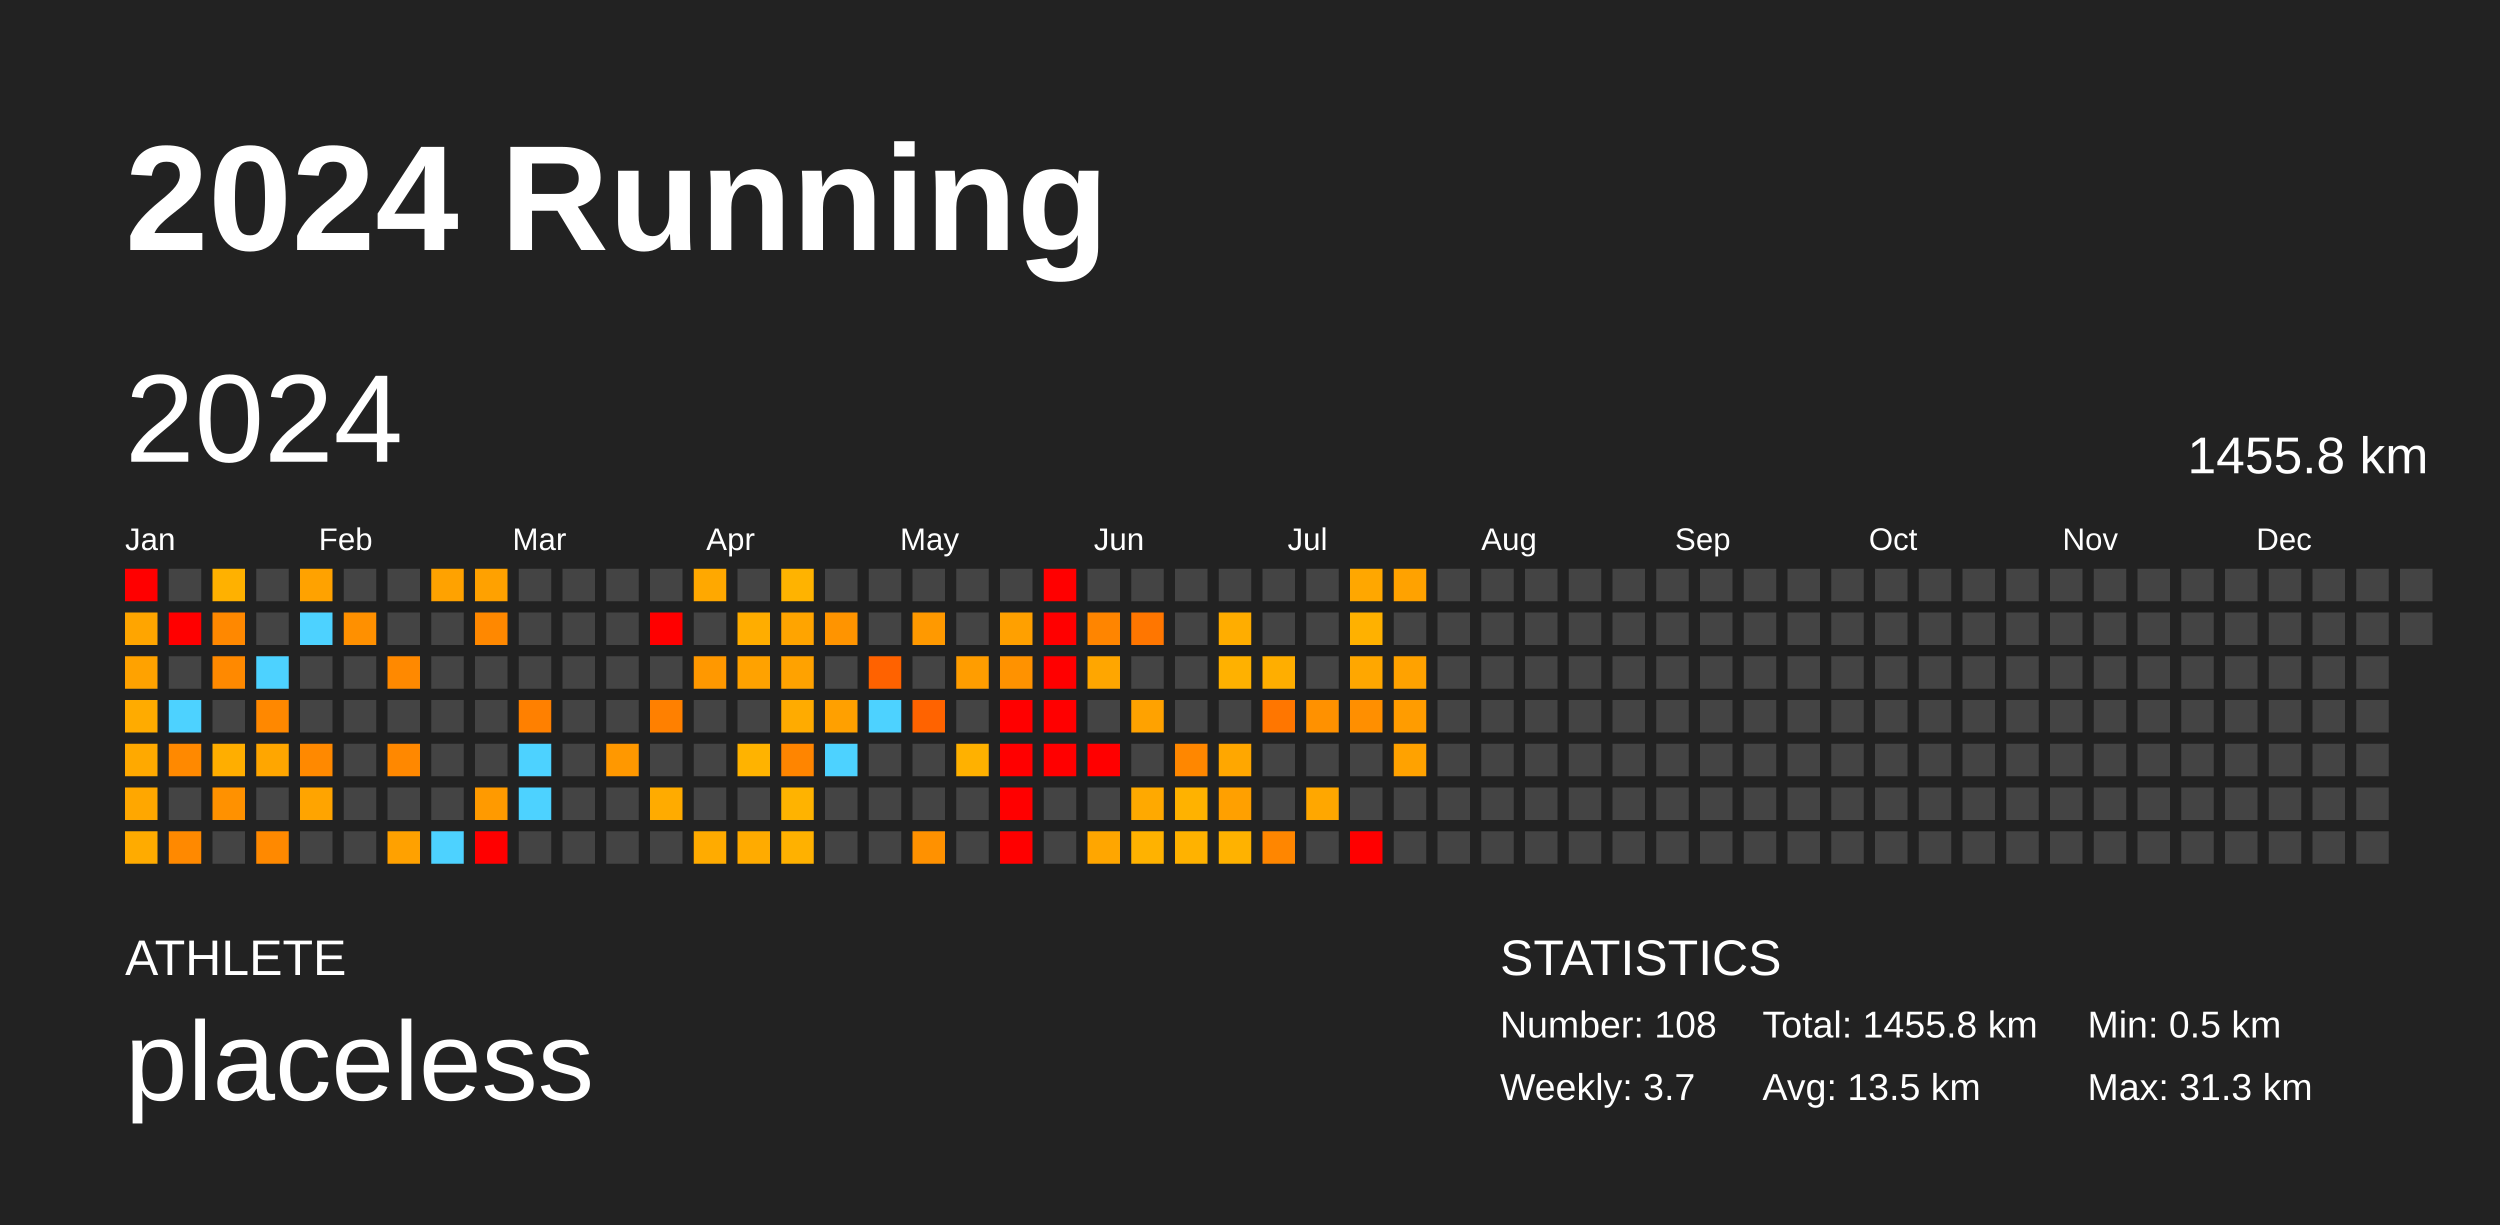
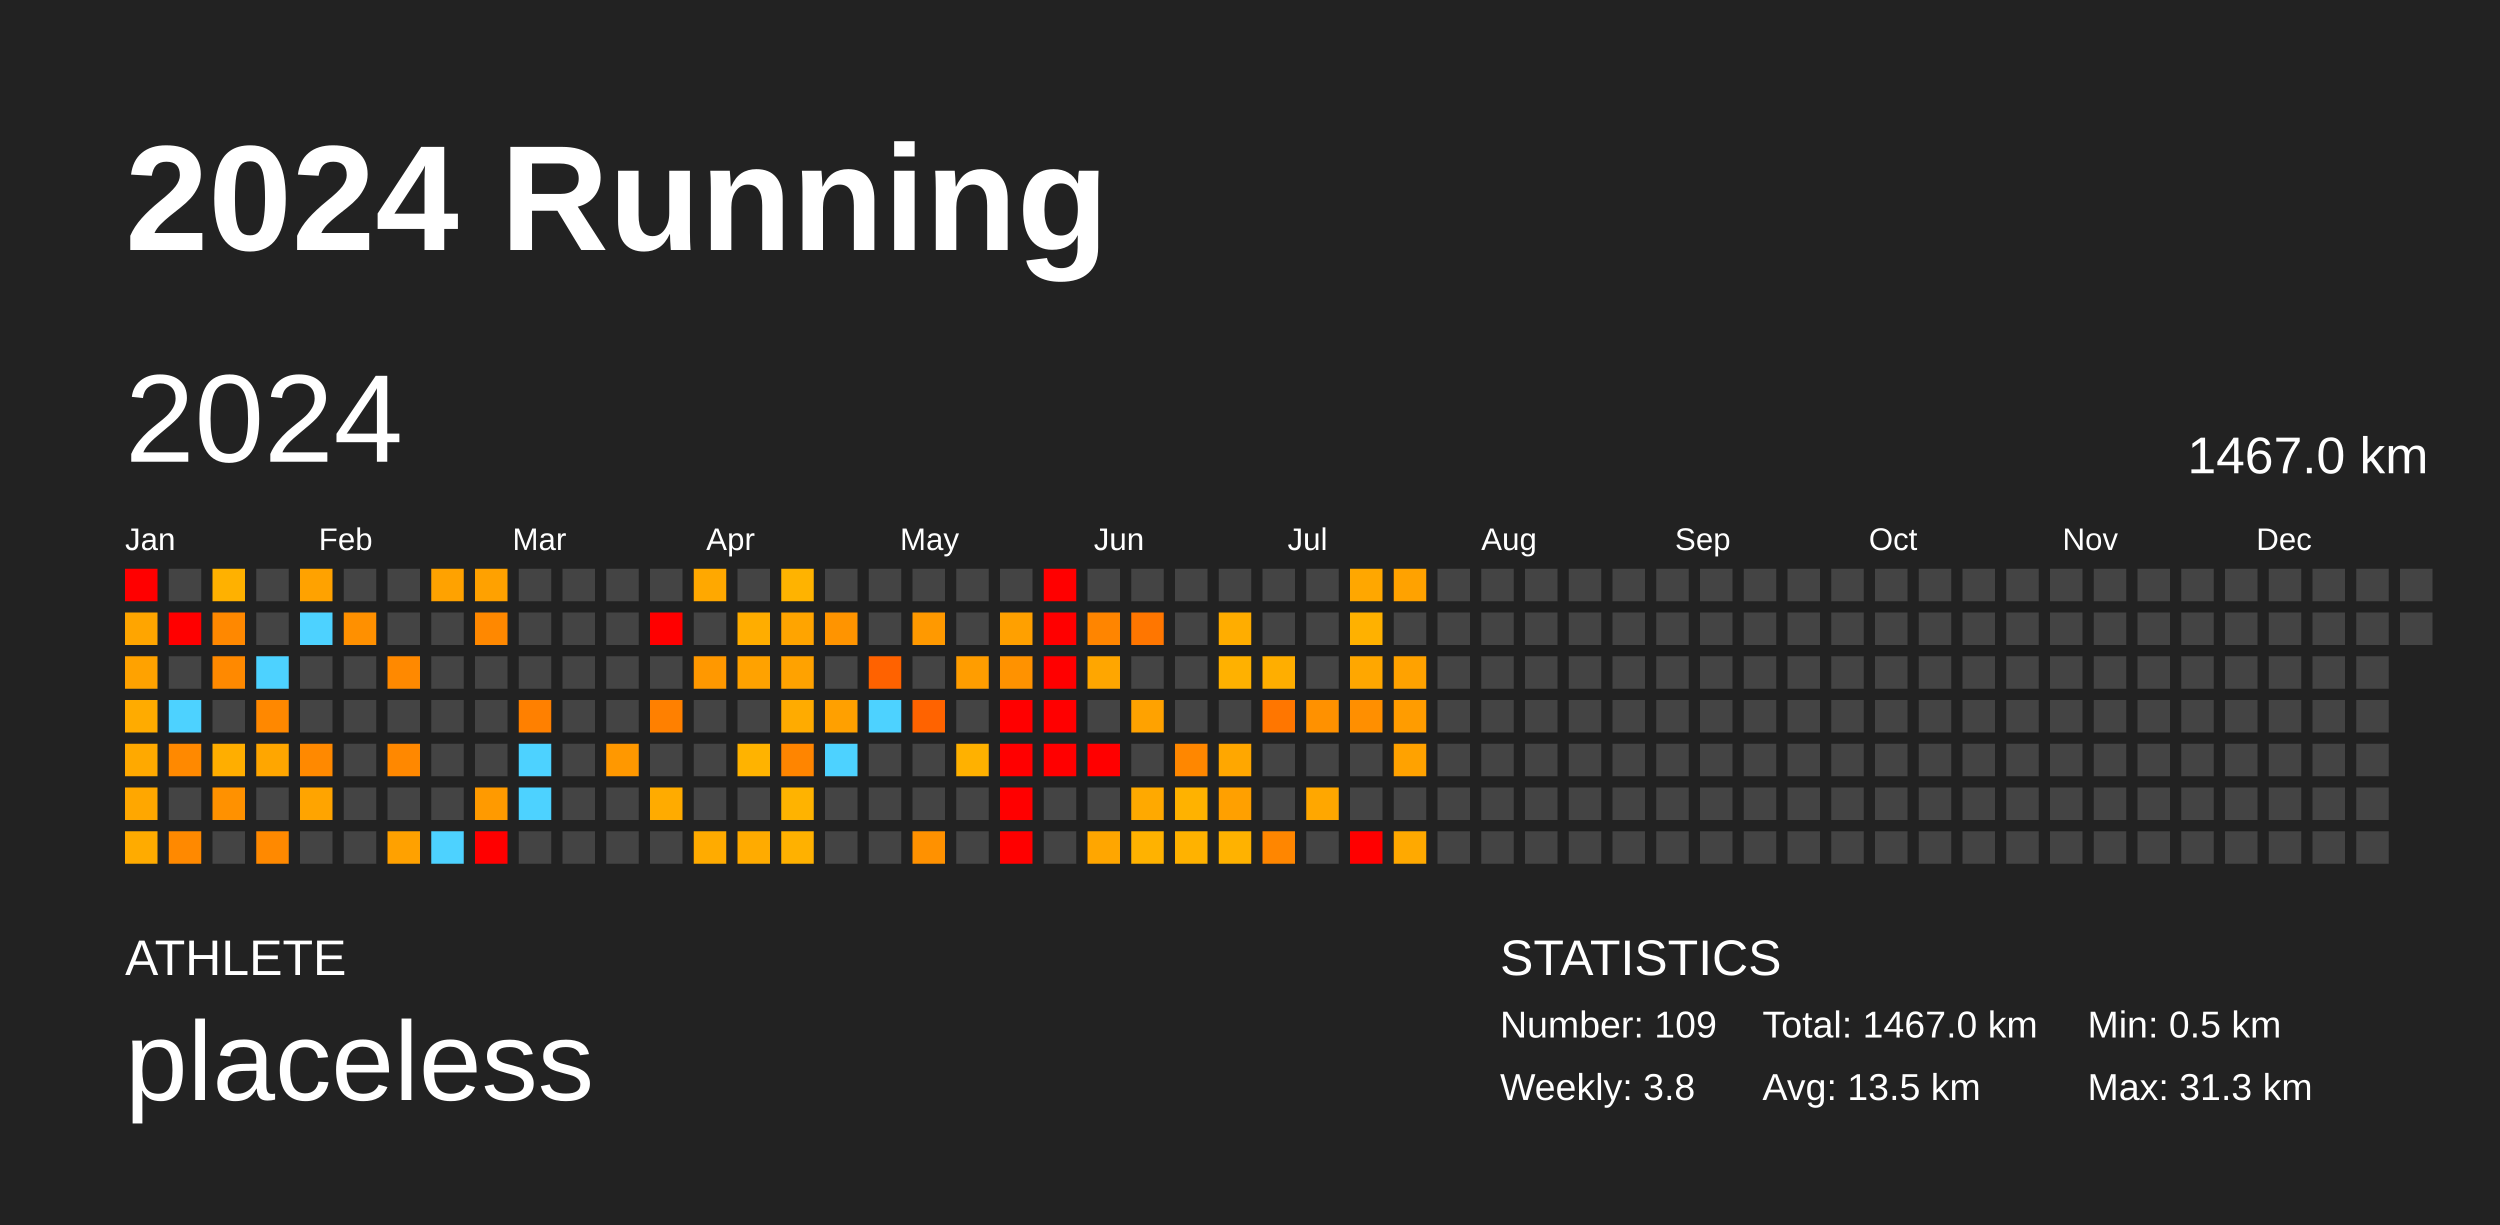
<svg xmlns="http://www.w3.org/2000/svg" baseProfile="full" height="98mm" version="1.1" viewBox="0,0,200,98" width="200mm">
  <defs />
  <rect fill="#222222" height="98" width="200" x="0" y="0" />
  <text fill="#FFFFFF" style="font-size:12px; font-family:Arial; font-weight:bold;" x="10" y="20">2024 Running</text>
  <text fill="#FFFFFF" style="font-size:4px; font-family:Arial" x="10" y="78">ATHLETE</text>
  <text fill="#FFFFFF" style="font-size:9px; font-family:Arial" x="10" y="88">placeless</text>
  <text fill="#FFFFFF" style="font-size:4px; font-family:Arial" x="120" y="78">STATISTICS</text>
-   <text fill="#FFFFFF" style="font-size:3px; font-family:Arial" x="120" y="83">Number: 108</text>
-   <text fill="#FFFFFF" style="font-size:3px; font-family:Arial" x="120" y="88">Weekly: 3.7</text>
-   <text fill="#FFFFFF" style="font-size:3px; font-family:Arial" x="141" y="83">Total: 1455.8 km</text>
+   <text fill="#FFFFFF" style="font-size:3px; font-family:Arial" x="120" y="83">Number: 109</text>
+   <text fill="#FFFFFF" style="font-size:3px; font-family:Arial" x="120" y="88">Weekly: 3.8</text>
+   <text fill="#FFFFFF" style="font-size:3px; font-family:Arial" x="141" y="83">Total: 1467.0 km</text>
  <text fill="#FFFFFF" style="font-size:3px; font-family:Arial" x="141" y="88">Avg: 13.5 km</text>
  <text fill="#FFFFFF" style="font-size:3px; font-family:Arial" x="167" y="83">Min: 0.5 km</text>
  <text fill="#FFFFFF" style="font-size:3px; font-family:Arial" x="167" y="88">Max: 31.3 km</text>
  <text dominant-baseline="hanging" fill="#FFFFFF" style="font-size:10.0px; font-family:Arial;" x="10" y="30">2024</text>
-   <text dominant-baseline="hanging" fill="#FFFFFF" style="font-size:4.125px; font-family:Arial;" x="175" y="35">1455.8 km</text>
+   <text dominant-baseline="hanging" fill="#FFFFFF" style="font-size:4.125px; font-family:Arial;" x="175" y="35">1467.0 km</text>
  <text fill="#FFFFFF" style="font-size:2.5px; font-family:Arial" x="10.0" y="44">Jan</text>
  <text fill="#FFFFFF" style="font-size:2.5px; font-family:Arial" x="25.5" y="44">Feb</text>
  <text fill="#FFFFFF" style="font-size:2.5px; font-family:Arial" x="41.0" y="44">Mar</text>
  <text fill="#FFFFFF" style="font-size:2.5px; font-family:Arial" x="56.5" y="44">Apr</text>
  <text fill="#FFFFFF" style="font-size:2.5px; font-family:Arial" x="72.0" y="44">May</text>
  <text fill="#FFFFFF" style="font-size:2.5px; font-family:Arial" x="87.5" y="44">Jun</text>
  <text fill="#FFFFFF" style="font-size:2.5px; font-family:Arial" x="103.0" y="44">Jul</text>
  <text fill="#FFFFFF" style="font-size:2.5px; font-family:Arial" x="118.5" y="44">Aug</text>
  <text fill="#FFFFFF" style="font-size:2.5px; font-family:Arial" x="134.0" y="44">Sep</text>
  <text fill="#FFFFFF" style="font-size:2.5px; font-family:Arial" x="149.5" y="44">Oct</text>
  <text fill="#FFFFFF" style="font-size:2.5px; font-family:Arial" x="165.0" y="44">Nov</text>
  <text fill="#FFFFFF" style="font-size:2.5px; font-family:Arial" x="180.5" y="44">Dec</text>
  <rect fill="red" height="2.6" width="2.6" x="10.0" y="45.5" />
  <rect fill="#ffa500" height="2.6" width="2.6" x="10.0" y="49.0" />
  <rect fill="#ffa200" height="2.6" width="2.6" x="10.0" y="52.5" />
  <rect fill="#ffab00" height="2.6" width="2.6" x="10.0" y="56.0" />
  <rect fill="#ffa900" height="2.6" width="2.6" x="10.0" y="59.5" />
  <rect fill="#ffa700" height="2.6" width="2.6" x="10.0" y="63.0" />
  <rect fill="#ffab00" height="2.6" width="2.6" x="10.0" y="66.5" />
  <rect fill="#444444" height="2.6" width="2.6" x="13.5" y="45.5" />
  <rect fill="red" height="2.6" width="2.6" x="13.5" y="49.0" />
  <rect fill="#444444" height="2.6" width="2.6" x="13.5" y="52.5" />
  <rect fill="#4dd2ff" height="2.6" width="2.6" x="13.5" y="56.0" />
  <rect fill="#ff8900" height="2.6" width="2.6" x="13.5" y="59.5" />
  <rect fill="#444444" height="2.6" width="2.6" x="13.5" y="63.0" />
  <rect fill="#ff8900" height="2.6" width="2.6" x="13.5" y="66.5" />
  <rect fill="#ffb100" height="2.6" width="2.6" x="17.0" y="45.5" />
  <rect fill="#ff8800" height="2.6" width="2.6" x="17.0" y="49.0" />
  <rect fill="#ff8900" height="2.6" width="2.6" x="17.0" y="52.5" />
  <rect fill="#444444" height="2.6" width="2.6" x="17.0" y="56.0" />
  <rect fill="#ffae00" height="2.6" width="2.6" x="17.0" y="59.5" />
  <rect fill="#ff9100" height="2.6" width="2.6" x="17.0" y="63.0" />
  <rect fill="#444444" height="2.6" width="2.6" x="17.0" y="66.5" />
  <rect fill="#444444" height="2.6" width="2.6" x="20.5" y="45.5" />
  <rect fill="#444444" height="2.6" width="2.6" x="20.5" y="49.0" />
  <rect fill="#4dd2ff" height="2.6" width="2.6" x="20.5" y="52.5" />
  <rect fill="#ff8800" height="2.6" width="2.6" x="20.5" y="56.0" />
  <rect fill="#ffa600" height="2.6" width="2.6" x="20.5" y="59.5" />
  <rect fill="#444444" height="2.6" width="2.6" x="20.5" y="63.0" />
  <rect fill="#ff8900" height="2.6" width="2.6" x="20.5" y="66.5" />
  <rect fill="#ffa200" height="2.6" width="2.6" x="24.0" y="45.5" />
  <rect fill="#4dd2ff" height="2.6" width="2.6" x="24.0" y="49.0" />
  <rect fill="#444444" height="2.6" width="2.6" x="24.0" y="52.5" />
  <rect fill="#444444" height="2.6" width="2.6" x="24.0" y="56.0" />
  <rect fill="#ff8900" height="2.6" width="2.6" x="24.0" y="59.5" />
  <rect fill="#ffa400" height="2.6" width="2.6" x="24.0" y="63.0" />
  <rect fill="#444444" height="2.6" width="2.6" x="24.0" y="66.5" />
  <rect fill="#444444" height="2.6" width="2.6" x="27.5" y="45.5" />
  <rect fill="#ff9000" height="2.6" width="2.6" x="27.5" y="49.0" />
  <rect fill="#444444" height="2.6" width="2.6" x="27.5" y="52.5" />
  <rect fill="#444444" height="2.6" width="2.6" x="27.5" y="56.0" />
  <rect fill="#444444" height="2.6" width="2.6" x="27.5" y="59.5" />
  <rect fill="#444444" height="2.6" width="2.6" x="27.5" y="63.0" />
  <rect fill="#444444" height="2.6" width="2.6" x="27.5" y="66.5" />
  <rect fill="#444444" height="2.6" width="2.6" x="31.0" y="45.5" />
  <rect fill="#444444" height="2.6" width="2.6" x="31.0" y="49.0" />
  <rect fill="#ff8900" height="2.6" width="2.6" x="31.0" y="52.5" />
  <rect fill="#444444" height="2.6" width="2.6" x="31.0" y="56.0" />
  <rect fill="#ff8800" height="2.6" width="2.6" x="31.0" y="59.5" />
  <rect fill="#444444" height="2.6" width="2.6" x="31.0" y="63.0" />
  <rect fill="#ffa100" height="2.6" width="2.6" x="31.0" y="66.5" />
  <rect fill="#ffa200" height="2.6" width="2.6" x="34.5" y="45.5" />
  <rect fill="#444444" height="2.6" width="2.6" x="34.5" y="49.0" />
  <rect fill="#444444" height="2.6" width="2.6" x="34.5" y="52.5" />
  <rect fill="#444444" height="2.6" width="2.6" x="34.5" y="56.0" />
  <rect fill="#444444" height="2.6" width="2.6" x="34.5" y="59.5" />
  <rect fill="#444444" height="2.6" width="2.6" x="34.5" y="63.0" />
  <rect fill="#4dd2ff" height="2.6" width="2.6" x="34.5" y="66.5" />
  <rect fill="#ffa100" height="2.6" width="2.6" x="38.0" y="45.5" />
  <rect fill="#ff8800" height="2.6" width="2.6" x="38.0" y="49.0" />
  <rect fill="#444444" height="2.6" width="2.6" x="38.0" y="52.5" />
  <rect fill="#444444" height="2.6" width="2.6" x="38.0" y="56.0" />
  <rect fill="#444444" height="2.6" width="2.6" x="38.0" y="59.5" />
  <rect fill="#ff9a00" height="2.6" width="2.6" x="38.0" y="63.0" />
  <rect fill="red" height="2.6" width="2.6" x="38.0" y="66.5" />
  <rect fill="#444444" height="2.6" width="2.6" x="41.5" y="45.5" />
  <rect fill="#444444" height="2.6" width="2.6" x="41.5" y="49.0" />
  <rect fill="#444444" height="2.6" width="2.6" x="41.5" y="52.5" />
  <rect fill="#ff8000" height="2.6" width="2.6" x="41.5" y="56.0" />
  <rect fill="#4dd2ff" height="2.6" width="2.6" x="41.5" y="59.5" />
  <rect fill="#4dd2ff" height="2.6" width="2.6" x="41.5" y="63.0" />
  <rect fill="#444444" height="2.6" width="2.6" x="41.5" y="66.5" />
  <rect fill="#444444" height="2.6" width="2.6" x="45.0" y="45.5" />
  <rect fill="#444444" height="2.6" width="2.6" x="45.0" y="49.0" />
  <rect fill="#444444" height="2.6" width="2.6" x="45.0" y="52.5" />
  <rect fill="#444444" height="2.6" width="2.6" x="45.0" y="56.0" />
  <rect fill="#444444" height="2.6" width="2.6" x="45.0" y="59.5" />
  <rect fill="#444444" height="2.6" width="2.6" x="45.0" y="63.0" />
  <rect fill="#444444" height="2.6" width="2.6" x="45.0" y="66.5" />
  <rect fill="#444444" height="2.6" width="2.6" x="48.5" y="45.5" />
  <rect fill="#444444" height="2.6" width="2.6" x="48.5" y="49.0" />
  <rect fill="#444444" height="2.6" width="2.6" x="48.5" y="52.5" />
  <rect fill="#444444" height="2.6" width="2.6" x="48.5" y="56.0" />
  <rect fill="#ff9800" height="2.6" width="2.6" x="48.5" y="59.5" />
  <rect fill="#444444" height="2.6" width="2.6" x="48.5" y="63.0" />
  <rect fill="#444444" height="2.6" width="2.6" x="48.5" y="66.5" />
  <rect fill="#444444" height="2.6" width="2.6" x="52.0" y="45.5" />
  <rect fill="red" height="2.6" width="2.6" x="52.0" y="49.0" />
  <rect fill="#444444" height="2.6" width="2.6" x="52.0" y="52.5" />
  <rect fill="#ff8000" height="2.6" width="2.6" x="52.0" y="56.0" />
  <rect fill="#444444" height="2.6" width="2.6" x="52.0" y="59.5" />
  <rect fill="#ffab00" height="2.6" width="2.6" x="52.0" y="63.0" />
  <rect fill="#444444" height="2.6" width="2.6" x="52.0" y="66.5" />
  <rect fill="#ffa800" height="2.6" width="2.6" x="55.5" y="45.5" />
  <rect fill="#444444" height="2.6" width="2.6" x="55.5" y="49.0" />
  <rect fill="#ff9800" height="2.6" width="2.6" x="55.5" y="52.5" />
  <rect fill="#444444" height="2.6" width="2.6" x="55.5" y="56.0" />
  <rect fill="#444444" height="2.6" width="2.6" x="55.5" y="59.5" />
  <rect fill="#444444" height="2.6" width="2.6" x="55.5" y="63.0" />
  <rect fill="#ffab00" height="2.6" width="2.6" x="55.5" y="66.5" />
  <rect fill="#444444" height="2.6" width="2.6" x="59.0" y="45.5" />
  <rect fill="#ffad00" height="2.6" width="2.6" x="59.0" y="49.0" />
  <rect fill="#ffa200" height="2.6" width="2.6" x="59.0" y="52.5" />
  <rect fill="#444444" height="2.6" width="2.6" x="59.0" y="56.0" />
  <rect fill="#ffb300" height="2.6" width="2.6" x="59.0" y="59.5" />
  <rect fill="#444444" height="2.6" width="2.6" x="59.0" y="63.0" />
  <rect fill="#ffab00" height="2.6" width="2.6" x="59.0" y="66.5" />
  <rect fill="#ffb300" height="2.6" width="2.6" x="62.5" y="45.5" />
  <rect fill="#ffa400" height="2.6" width="2.6" x="62.5" y="49.0" />
  <rect fill="#ffa200" height="2.6" width="2.6" x="62.5" y="52.5" />
  <rect fill="#ffab00" height="2.6" width="2.6" x="62.5" y="56.0" />
  <rect fill="#ff8500" height="2.6" width="2.6" x="62.5" y="59.5" />
  <rect fill="#ffb300" height="2.6" width="2.6" x="62.5" y="63.0" />
  <rect fill="#ffb100" height="2.6" width="2.6" x="62.5" y="66.5" />
  <rect fill="#444444" height="2.6" width="2.6" x="66.0" y="45.5" />
  <rect fill="#ff9400" height="2.6" width="2.6" x="66.0" y="49.0" />
  <rect fill="#444444" height="2.6" width="2.6" x="66.0" y="52.5" />
  <rect fill="#ffa000" height="2.6" width="2.6" x="66.0" y="56.0" />
  <rect fill="#4dd2ff" height="2.6" width="2.6" x="66.0" y="59.5" />
  <rect fill="#444444" height="2.6" width="2.6" x="66.0" y="63.0" />
  <rect fill="#444444" height="2.6" width="2.6" x="66.0" y="66.5" />
  <rect fill="#444444" height="2.6" width="2.6" x="69.5" y="45.5" />
  <rect fill="#444444" height="2.6" width="2.6" x="69.5" y="49.0" />
  <rect fill="#ff6200" height="2.6" width="2.6" x="69.5" y="52.5" />
  <rect fill="#4dd2ff" height="2.6" width="2.6" x="69.5" y="56.0" />
  <rect fill="#444444" height="2.6" width="2.6" x="69.5" y="59.5" />
  <rect fill="#444444" height="2.6" width="2.6" x="69.5" y="63.0" />
  <rect fill="#444444" height="2.6" width="2.6" x="69.5" y="66.5" />
  <rect fill="#444444" height="2.6" width="2.6" x="73.0" y="45.5" />
  <rect fill="#ff9900" height="2.6" width="2.6" x="73.0" y="49.0" />
  <rect fill="#444444" height="2.6" width="2.6" x="73.0" y="52.5" />
  <rect fill="#ff6300" height="2.6" width="2.6" x="73.0" y="56.0" />
  <rect fill="#444444" height="2.6" width="2.6" x="73.0" y="59.5" />
  <rect fill="#444444" height="2.6" width="2.6" x="73.0" y="63.0" />
  <rect fill="#ff9100" height="2.6" width="2.6" x="73.0" y="66.5" />
  <rect fill="#444444" height="2.6" width="2.6" x="76.5" y="45.5" />
  <rect fill="#444444" height="2.6" width="2.6" x="76.5" y="49.0" />
  <rect fill="#ff9d00" height="2.6" width="2.6" x="76.5" y="52.5" />
  <rect fill="#444444" height="2.6" width="2.6" x="76.5" y="56.0" />
  <rect fill="#ffb100" height="2.6" width="2.6" x="76.5" y="59.5" />
  <rect fill="#444444" height="2.6" width="2.6" x="76.5" y="63.0" />
  <rect fill="#444444" height="2.6" width="2.6" x="76.5" y="66.5" />
  <rect fill="#444444" height="2.6" width="2.6" x="80.0" y="45.5" />
  <rect fill="#ffa000" height="2.6" width="2.6" x="80.0" y="49.0" />
  <rect fill="#ff9200" height="2.6" width="2.6" x="80.0" y="52.5" />
  <rect fill="red" height="2.6" width="2.6" x="80.0" y="56.0" />
  <rect fill="red" height="2.6" width="2.6" x="80.0" y="59.5" />
  <rect fill="red" height="2.6" width="2.6" x="80.0" y="63.0" />
  <rect fill="red" height="2.6" width="2.6" x="80.0" y="66.5" />
  <rect fill="red" height="2.6" width="2.6" x="83.5" y="45.5" />
  <rect fill="red" height="2.6" width="2.6" x="83.5" y="49.0" />
  <rect fill="red" height="2.6" width="2.6" x="83.5" y="52.5" />
  <rect fill="red" height="2.6" width="2.6" x="83.5" y="56.0" />
  <rect fill="red" height="2.6" width="2.6" x="83.5" y="59.5" />
  <rect fill="#444444" height="2.6" width="2.6" x="83.5" y="63.0" />
  <rect fill="#444444" height="2.6" width="2.6" x="83.5" y="66.5" />
  <rect fill="#444444" height="2.6" width="2.6" x="87.0" y="45.5" />
  <rect fill="#ff8500" height="2.6" width="2.6" x="87.0" y="49.0" />
  <rect fill="#ffa600" height="2.6" width="2.6" x="87.0" y="52.5" />
  <rect fill="#444444" height="2.6" width="2.6" x="87.0" y="56.0" />
  <rect fill="red" height="2.6" width="2.6" x="87.0" y="59.5" />
  <rect fill="#444444" height="2.6" width="2.6" x="87.0" y="63.0" />
  <rect fill="#ffa600" height="2.6" width="2.6" x="87.0" y="66.5" />
  <rect fill="#444444" height="2.6" width="2.6" x="90.5" y="45.5" />
  <rect fill="#ff7600" height="2.6" width="2.6" x="90.5" y="49.0" />
  <rect fill="#444444" height="2.6" width="2.6" x="90.5" y="52.5" />
  <rect fill="#ffa200" height="2.6" width="2.6" x="90.5" y="56.0" />
  <rect fill="#444444" height="2.6" width="2.6" x="90.5" y="59.5" />
  <rect fill="#ffa900" height="2.6" width="2.6" x="90.5" y="63.0" />
  <rect fill="#ffb200" height="2.6" width="2.6" x="90.5" y="66.5" />
  <rect fill="#444444" height="2.6" width="2.6" x="94.0" y="45.5" />
  <rect fill="#444444" height="2.6" width="2.6" x="94.0" y="49.0" />
  <rect fill="#444444" height="2.6" width="2.6" x="94.0" y="52.5" />
  <rect fill="#444444" height="2.6" width="2.6" x="94.0" y="56.0" />
  <rect fill="#ff8700" height="2.6" width="2.6" x="94.0" y="59.5" />
  <rect fill="#ffb200" height="2.6" width="2.6" x="94.0" y="63.0" />
  <rect fill="#ffb200" height="2.6" width="2.6" x="94.0" y="66.5" />
  <rect fill="#444444" height="2.6" width="2.6" x="97.5" y="45.5" />
  <rect fill="#ffad00" height="2.6" width="2.6" x="97.5" y="49.0" />
  <rect fill="#ffb100" height="2.6" width="2.6" x="97.5" y="52.5" />
  <rect fill="#444444" height="2.6" width="2.6" x="97.5" y="56.0" />
  <rect fill="#ffa700" height="2.6" width="2.6" x="97.5" y="59.5" />
  <rect fill="#ffa000" height="2.6" width="2.6" x="97.5" y="63.0" />
  <rect fill="#ffb200" height="2.6" width="2.6" x="97.5" y="66.5" />
  <rect fill="#444444" height="2.6" width="2.6" x="101.0" y="45.5" />
  <rect fill="#444444" height="2.6" width="2.6" x="101.0" y="49.0" />
  <rect fill="#ffae00" height="2.6" width="2.6" x="101.0" y="52.5" />
  <rect fill="#ff7600" height="2.6" width="2.6" x="101.0" y="56.0" />
  <rect fill="#444444" height="2.6" width="2.6" x="101.0" y="59.5" />
  <rect fill="#444444" height="2.6" width="2.6" x="101.0" y="63.0" />
  <rect fill="#ff8600" height="2.6" width="2.6" x="101.0" y="66.5" />
  <rect fill="#444444" height="2.6" width="2.6" x="104.5" y="45.5" />
  <rect fill="#444444" height="2.6" width="2.6" x="104.5" y="49.0" />
  <rect fill="#444444" height="2.6" width="2.6" x="104.5" y="52.5" />
  <rect fill="#ff9100" height="2.6" width="2.6" x="104.5" y="56.0" />
  <rect fill="#444444" height="2.6" width="2.6" x="104.5" y="59.5" />
  <rect fill="#ffa700" height="2.6" width="2.6" x="104.5" y="63.0" />
  <rect fill="#444444" height="2.6" width="2.6" x="104.5" y="66.5" />
  <rect fill="#ffa700" height="2.6" width="2.6" x="108.0" y="45.5" />
  <rect fill="#ffb100" height="2.6" width="2.6" x="108.0" y="49.0" />
  <rect fill="#ffa700" height="2.6" width="2.6" x="108.0" y="52.5" />
  <rect fill="#ff8f00" height="2.6" width="2.6" x="108.0" y="56.0" />
  <rect fill="#444444" height="2.6" width="2.6" x="108.0" y="59.5" />
  <rect fill="#444444" height="2.6" width="2.6" x="108.0" y="63.0" />
  <rect fill="red" height="2.6" width="2.6" x="108.0" y="66.5" />
  <rect fill="#ffa200" height="2.6" width="2.6" x="111.5" y="45.5" />
  <rect fill="#444444" height="2.6" width="2.6" x="111.5" y="49.0" />
  <rect fill="#ffa200" height="2.6" width="2.6" x="111.5" y="52.5" />
  <rect fill="#ff9c00" height="2.6" width="2.6" x="111.5" y="56.0" />
  <rect fill="#ffa200" height="2.6" width="2.6" x="111.5" y="59.5" />
  <rect fill="#444444" height="2.6" width="2.6" x="111.5" y="63.0" />
-   <rect fill="#444444" height="2.6" width="2.6" x="111.5" y="66.5" />
+   <rect fill="#ffa900" height="2.6" width="2.6" x="111.5" y="66.5" />
  <rect fill="#444444" height="2.6" width="2.6" x="115.0" y="45.5" />
  <rect fill="#444444" height="2.6" width="2.6" x="115.0" y="49.0" />
  <rect fill="#444444" height="2.6" width="2.6" x="115.0" y="52.5" />
  <rect fill="#444444" height="2.6" width="2.6" x="115.0" y="56.0" />
  <rect fill="#444444" height="2.6" width="2.6" x="115.0" y="59.5" />
  <rect fill="#444444" height="2.6" width="2.6" x="115.0" y="63.0" />
  <rect fill="#444444" height="2.6" width="2.6" x="115.0" y="66.5" />
  <rect fill="#444444" height="2.6" width="2.6" x="118.5" y="45.5" />
  <rect fill="#444444" height="2.6" width="2.6" x="118.5" y="49.0" />
  <rect fill="#444444" height="2.6" width="2.6" x="118.5" y="52.5" />
  <rect fill="#444444" height="2.6" width="2.6" x="118.5" y="56.0" />
  <rect fill="#444444" height="2.6" width="2.6" x="118.5" y="59.5" />
  <rect fill="#444444" height="2.6" width="2.6" x="118.5" y="63.0" />
  <rect fill="#444444" height="2.6" width="2.6" x="118.5" y="66.5" />
  <rect fill="#444444" height="2.6" width="2.6" x="122.0" y="45.5" />
  <rect fill="#444444" height="2.6" width="2.6" x="122.0" y="49.0" />
  <rect fill="#444444" height="2.6" width="2.6" x="122.0" y="52.5" />
  <rect fill="#444444" height="2.6" width="2.6" x="122.0" y="56.0" />
  <rect fill="#444444" height="2.6" width="2.6" x="122.0" y="59.5" />
  <rect fill="#444444" height="2.6" width="2.6" x="122.0" y="63.0" />
  <rect fill="#444444" height="2.6" width="2.6" x="122.0" y="66.5" />
  <rect fill="#444444" height="2.6" width="2.6" x="125.5" y="45.5" />
  <rect fill="#444444" height="2.6" width="2.6" x="125.5" y="49.0" />
  <rect fill="#444444" height="2.6" width="2.6" x="125.5" y="52.5" />
  <rect fill="#444444" height="2.6" width="2.6" x="125.5" y="56.0" />
  <rect fill="#444444" height="2.6" width="2.6" x="125.5" y="59.5" />
  <rect fill="#444444" height="2.6" width="2.6" x="125.5" y="63.0" />
  <rect fill="#444444" height="2.6" width="2.6" x="125.5" y="66.5" />
  <rect fill="#444444" height="2.6" width="2.6" x="129.0" y="45.5" />
  <rect fill="#444444" height="2.6" width="2.6" x="129.0" y="49.0" />
  <rect fill="#444444" height="2.6" width="2.6" x="129.0" y="52.5" />
  <rect fill="#444444" height="2.6" width="2.6" x="129.0" y="56.0" />
  <rect fill="#444444" height="2.6" width="2.6" x="129.0" y="59.5" />
  <rect fill="#444444" height="2.6" width="2.6" x="129.0" y="63.0" />
  <rect fill="#444444" height="2.6" width="2.6" x="129.0" y="66.5" />
  <rect fill="#444444" height="2.6" width="2.6" x="132.5" y="45.5" />
  <rect fill="#444444" height="2.6" width="2.6" x="132.5" y="49.0" />
  <rect fill="#444444" height="2.6" width="2.6" x="132.5" y="52.5" />
  <rect fill="#444444" height="2.6" width="2.6" x="132.5" y="56.0" />
  <rect fill="#444444" height="2.6" width="2.6" x="132.5" y="59.5" />
  <rect fill="#444444" height="2.6" width="2.6" x="132.5" y="63.0" />
  <rect fill="#444444" height="2.6" width="2.6" x="132.5" y="66.5" />
  <rect fill="#444444" height="2.6" width="2.6" x="136.0" y="45.5" />
  <rect fill="#444444" height="2.6" width="2.6" x="136.0" y="49.0" />
  <rect fill="#444444" height="2.6" width="2.6" x="136.0" y="52.5" />
  <rect fill="#444444" height="2.6" width="2.6" x="136.0" y="56.0" />
  <rect fill="#444444" height="2.6" width="2.6" x="136.0" y="59.5" />
  <rect fill="#444444" height="2.6" width="2.6" x="136.0" y="63.0" />
  <rect fill="#444444" height="2.6" width="2.6" x="136.0" y="66.5" />
  <rect fill="#444444" height="2.6" width="2.6" x="139.5" y="45.5" />
  <rect fill="#444444" height="2.6" width="2.6" x="139.5" y="49.0" />
  <rect fill="#444444" height="2.6" width="2.6" x="139.5" y="52.5" />
  <rect fill="#444444" height="2.6" width="2.6" x="139.5" y="56.0" />
  <rect fill="#444444" height="2.6" width="2.6" x="139.5" y="59.5" />
  <rect fill="#444444" height="2.6" width="2.6" x="139.5" y="63.0" />
  <rect fill="#444444" height="2.6" width="2.6" x="139.5" y="66.5" />
  <rect fill="#444444" height="2.6" width="2.6" x="143.0" y="45.5" />
  <rect fill="#444444" height="2.6" width="2.6" x="143.0" y="49.0" />
  <rect fill="#444444" height="2.6" width="2.6" x="143.0" y="52.5" />
  <rect fill="#444444" height="2.6" width="2.6" x="143.0" y="56.0" />
  <rect fill="#444444" height="2.6" width="2.6" x="143.0" y="59.5" />
  <rect fill="#444444" height="2.6" width="2.6" x="143.0" y="63.0" />
  <rect fill="#444444" height="2.6" width="2.6" x="143.0" y="66.5" />
  <rect fill="#444444" height="2.6" width="2.6" x="146.5" y="45.5" />
  <rect fill="#444444" height="2.6" width="2.6" x="146.5" y="49.0" />
  <rect fill="#444444" height="2.6" width="2.6" x="146.5" y="52.5" />
  <rect fill="#444444" height="2.6" width="2.6" x="146.5" y="56.0" />
  <rect fill="#444444" height="2.6" width="2.6" x="146.5" y="59.5" />
  <rect fill="#444444" height="2.6" width="2.6" x="146.5" y="63.0" />
  <rect fill="#444444" height="2.6" width="2.6" x="146.5" y="66.5" />
  <rect fill="#444444" height="2.6" width="2.6" x="150.0" y="45.5" />
  <rect fill="#444444" height="2.6" width="2.6" x="150.0" y="49.0" />
  <rect fill="#444444" height="2.6" width="2.6" x="150.0" y="52.5" />
  <rect fill="#444444" height="2.6" width="2.6" x="150.0" y="56.0" />
  <rect fill="#444444" height="2.6" width="2.6" x="150.0" y="59.5" />
  <rect fill="#444444" height="2.6" width="2.6" x="150.0" y="63.0" />
  <rect fill="#444444" height="2.6" width="2.6" x="150.0" y="66.5" />
  <rect fill="#444444" height="2.6" width="2.6" x="153.5" y="45.5" />
  <rect fill="#444444" height="2.6" width="2.6" x="153.5" y="49.0" />
  <rect fill="#444444" height="2.6" width="2.6" x="153.5" y="52.5" />
  <rect fill="#444444" height="2.6" width="2.6" x="153.5" y="56.0" />
  <rect fill="#444444" height="2.6" width="2.6" x="153.5" y="59.5" />
  <rect fill="#444444" height="2.6" width="2.6" x="153.5" y="63.0" />
  <rect fill="#444444" height="2.6" width="2.6" x="153.5" y="66.5" />
  <rect fill="#444444" height="2.6" width="2.6" x="157.0" y="45.5" />
  <rect fill="#444444" height="2.6" width="2.6" x="157.0" y="49.0" />
  <rect fill="#444444" height="2.6" width="2.6" x="157.0" y="52.5" />
  <rect fill="#444444" height="2.6" width="2.6" x="157.0" y="56.0" />
  <rect fill="#444444" height="2.6" width="2.6" x="157.0" y="59.5" />
  <rect fill="#444444" height="2.6" width="2.6" x="157.0" y="63.0" />
  <rect fill="#444444" height="2.6" width="2.6" x="157.0" y="66.5" />
  <rect fill="#444444" height="2.6" width="2.6" x="160.5" y="45.5" />
  <rect fill="#444444" height="2.6" width="2.6" x="160.5" y="49.0" />
  <rect fill="#444444" height="2.6" width="2.6" x="160.5" y="52.5" />
  <rect fill="#444444" height="2.6" width="2.6" x="160.5" y="56.0" />
  <rect fill="#444444" height="2.6" width="2.6" x="160.5" y="59.5" />
  <rect fill="#444444" height="2.6" width="2.6" x="160.5" y="63.0" />
  <rect fill="#444444" height="2.6" width="2.6" x="160.5" y="66.5" />
  <rect fill="#444444" height="2.6" width="2.6" x="164.0" y="45.5" />
  <rect fill="#444444" height="2.6" width="2.6" x="164.0" y="49.0" />
  <rect fill="#444444" height="2.6" width="2.6" x="164.0" y="52.5" />
  <rect fill="#444444" height="2.6" width="2.6" x="164.0" y="56.0" />
  <rect fill="#444444" height="2.6" width="2.6" x="164.0" y="59.5" />
  <rect fill="#444444" height="2.6" width="2.6" x="164.0" y="63.0" />
  <rect fill="#444444" height="2.6" width="2.6" x="164.0" y="66.5" />
  <rect fill="#444444" height="2.6" width="2.6" x="167.5" y="45.5" />
  <rect fill="#444444" height="2.6" width="2.6" x="167.5" y="49.0" />
  <rect fill="#444444" height="2.6" width="2.6" x="167.5" y="52.5" />
  <rect fill="#444444" height="2.6" width="2.6" x="167.5" y="56.0" />
  <rect fill="#444444" height="2.6" width="2.6" x="167.5" y="59.5" />
  <rect fill="#444444" height="2.6" width="2.6" x="167.5" y="63.0" />
  <rect fill="#444444" height="2.6" width="2.6" x="167.5" y="66.5" />
  <rect fill="#444444" height="2.6" width="2.6" x="171.0" y="45.5" />
  <rect fill="#444444" height="2.6" width="2.6" x="171.0" y="49.0" />
  <rect fill="#444444" height="2.6" width="2.6" x="171.0" y="52.5" />
  <rect fill="#444444" height="2.6" width="2.6" x="171.0" y="56.0" />
  <rect fill="#444444" height="2.6" width="2.6" x="171.0" y="59.5" />
  <rect fill="#444444" height="2.6" width="2.6" x="171.0" y="63.0" />
  <rect fill="#444444" height="2.6" width="2.6" x="171.0" y="66.5" />
  <rect fill="#444444" height="2.6" width="2.6" x="174.5" y="45.5" />
  <rect fill="#444444" height="2.6" width="2.6" x="174.5" y="49.0" />
  <rect fill="#444444" height="2.6" width="2.6" x="174.5" y="52.5" />
  <rect fill="#444444" height="2.6" width="2.6" x="174.5" y="56.0" />
  <rect fill="#444444" height="2.6" width="2.6" x="174.5" y="59.5" />
  <rect fill="#444444" height="2.6" width="2.6" x="174.5" y="63.0" />
  <rect fill="#444444" height="2.6" width="2.6" x="174.5" y="66.5" />
  <rect fill="#444444" height="2.6" width="2.6" x="178.0" y="45.5" />
  <rect fill="#444444" height="2.6" width="2.6" x="178.0" y="49.0" />
  <rect fill="#444444" height="2.6" width="2.6" x="178.0" y="52.5" />
  <rect fill="#444444" height="2.6" width="2.6" x="178.0" y="56.0" />
  <rect fill="#444444" height="2.6" width="2.6" x="178.0" y="59.5" />
  <rect fill="#444444" height="2.6" width="2.6" x="178.0" y="63.0" />
  <rect fill="#444444" height="2.6" width="2.6" x="178.0" y="66.5" />
  <rect fill="#444444" height="2.6" width="2.6" x="181.5" y="45.5" />
  <rect fill="#444444" height="2.6" width="2.6" x="181.5" y="49.0" />
  <rect fill="#444444" height="2.6" width="2.6" x="181.5" y="52.5" />
  <rect fill="#444444" height="2.6" width="2.6" x="181.5" y="56.0" />
  <rect fill="#444444" height="2.6" width="2.6" x="181.5" y="59.5" />
  <rect fill="#444444" height="2.6" width="2.6" x="181.5" y="63.0" />
  <rect fill="#444444" height="2.6" width="2.6" x="181.5" y="66.5" />
  <rect fill="#444444" height="2.6" width="2.6" x="185.0" y="45.5" />
  <rect fill="#444444" height="2.6" width="2.6" x="185.0" y="49.0" />
  <rect fill="#444444" height="2.6" width="2.6" x="185.0" y="52.5" />
  <rect fill="#444444" height="2.6" width="2.6" x="185.0" y="56.0" />
  <rect fill="#444444" height="2.6" width="2.6" x="185.0" y="59.5" />
  <rect fill="#444444" height="2.6" width="2.6" x="185.0" y="63.0" />
  <rect fill="#444444" height="2.6" width="2.6" x="185.0" y="66.5" />
  <rect fill="#444444" height="2.6" width="2.6" x="188.5" y="45.5" />
  <rect fill="#444444" height="2.6" width="2.6" x="188.5" y="49.0" />
  <rect fill="#444444" height="2.6" width="2.6" x="188.5" y="52.5" />
  <rect fill="#444444" height="2.6" width="2.6" x="188.5" y="56.0" />
  <rect fill="#444444" height="2.6" width="2.6" x="188.5" y="59.5" />
  <rect fill="#444444" height="2.6" width="2.6" x="188.5" y="63.0" />
  <rect fill="#444444" height="2.6" width="2.6" x="188.5" y="66.5" />
  <rect fill="#444444" height="2.6" width="2.6" x="192.0" y="45.5" />
  <rect fill="#444444" height="2.6" width="2.6" x="192.0" y="49.0" />
</svg>
